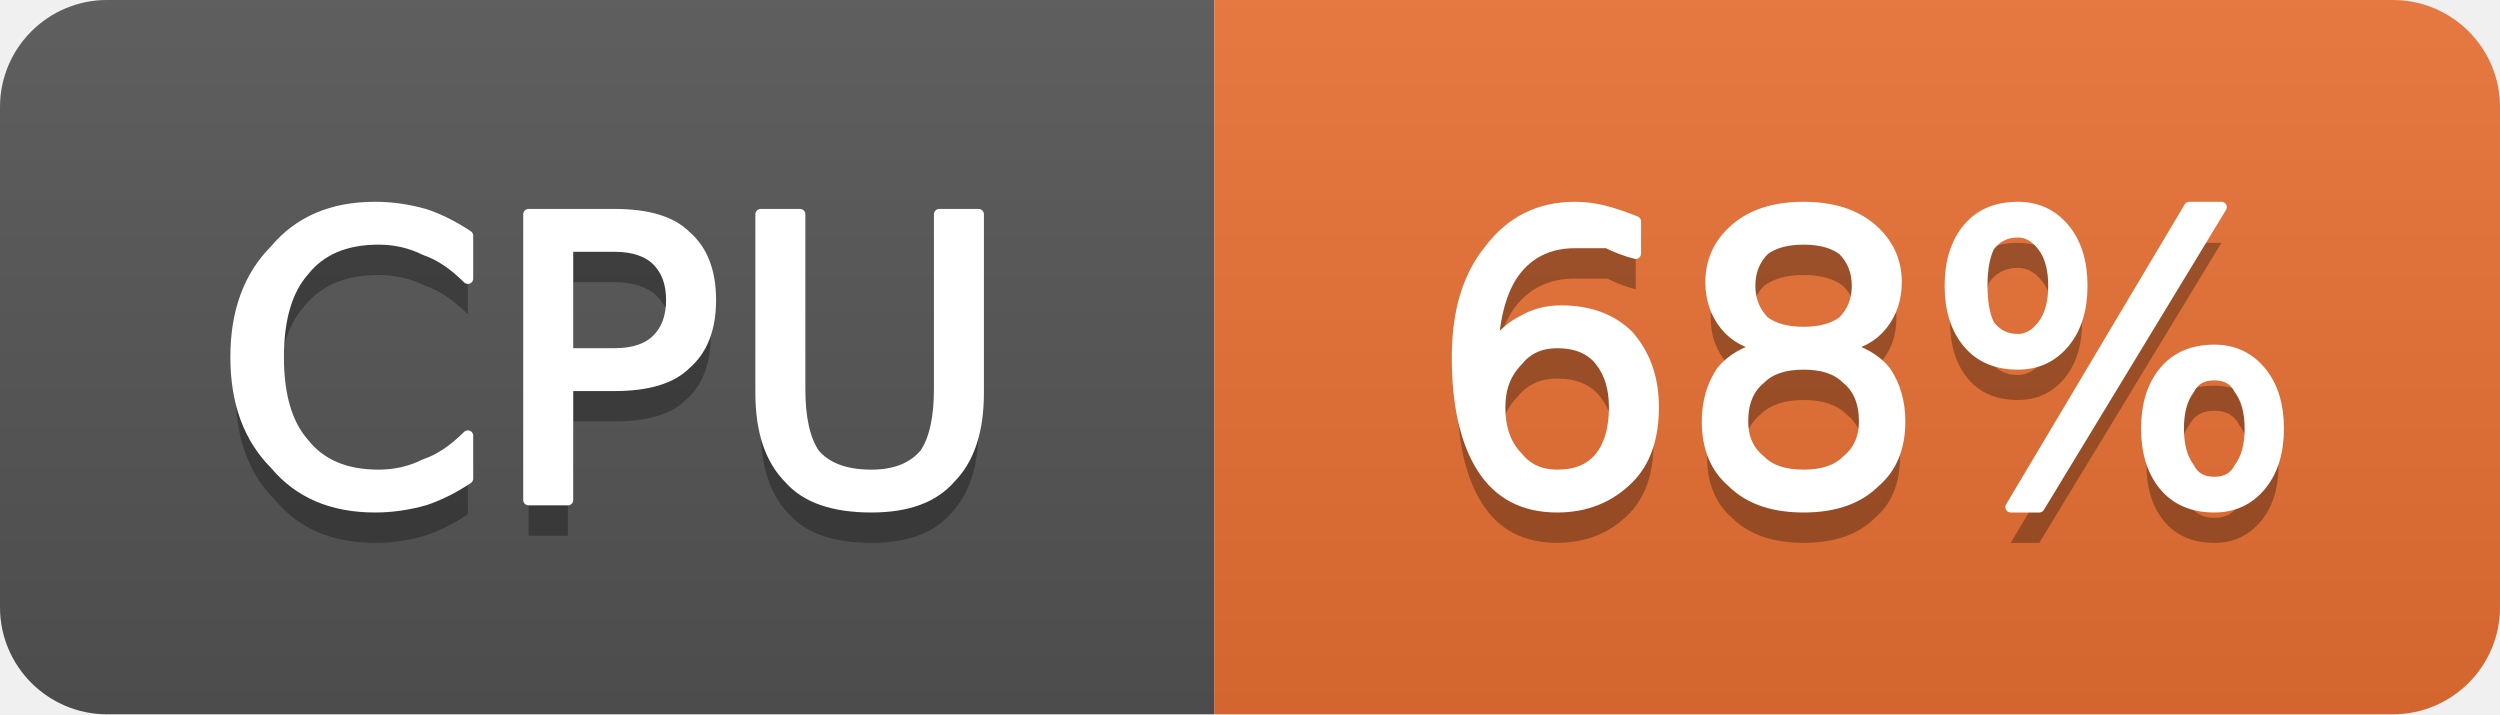
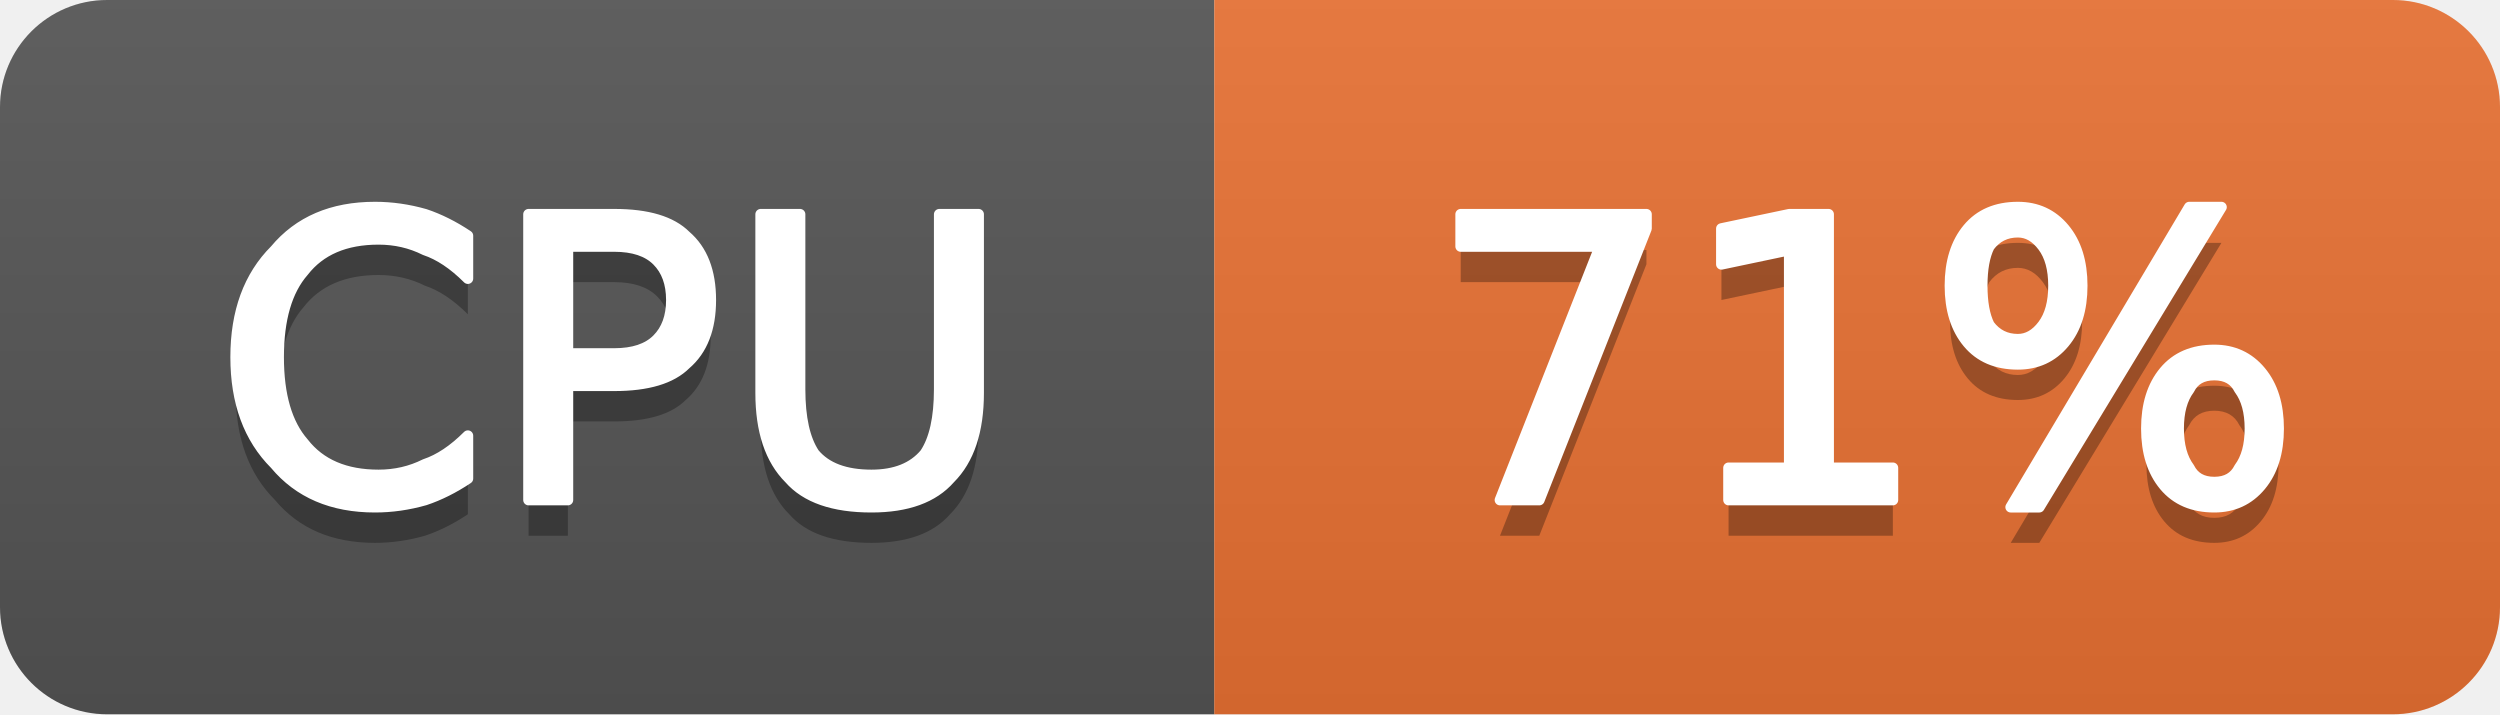
- <svg xmlns="http://www.w3.org/2000/svg" width="70" height="20" viewBox="0 0 70 20" role="img" aria-label="CPU: 68%">
+ <svg xmlns="http://www.w3.org/2000/svg" width="70" height="20" viewBox="0 0 70 20" role="img" aria-label="CPU: 71%">
  <linearGradient id="g-cluster_cpu_usage" x2="0" y2="100%">
    <stop offset="0" stop-color="#bbb" stop-opacity=".1" />
    <stop offset="1" stop-opacity=".1" />
  </linearGradient>
  <clipPath id="r-cluster_cpu_usage">
    <rect width="70" height="20" rx="3" fill="#fff" />
  </clipPath>
  <g clip-path="url(#r-cluster_cpu_usage)">
    <rect width="34" height="20" fill="#555" />
    <rect x="34" width="36" height="20" fill="#ea7233" />
    <rect width="70" height="20" fill="url(#g-cluster_cpu_usage)" />
    <path transform="translate(0 1)" fill="#010101" fill-opacity=".3" d="M13.1 6.6L13.1 7.8Q12.5 7.2 11.9 7.0Q11.3 6.7 10.6 6.7Q9.2 6.7 8.5 7.6Q7.8 8.4 7.8 10.0Q7.8 11.6 8.5 12.4Q9.2 13.3 10.6 13.3Q11.3 13.3 11.9 13.0Q12.5 12.8 13.1 12.2L13.1 13.4Q12.5 13.8 11.9 14.0Q11.2 14.2 10.5 14.2Q8.7 14.2 7.7 13.0Q6.6 11.9 6.6 10.0Q6.6 8.1 7.7 7.0Q8.7 5.8 10.5 5.8Q11.2 5.8 11.9 6.0Q12.5 6.2 13.1 6.6ZM15.9 6.9L15.9 9.9L17.2 9.9Q18.0 9.9 18.4 9.5Q18.8 9.1 18.8 8.4Q18.8 7.7 18.4 7.3Q18.0 6.9 17.2 6.9L15.9 6.9ZM14.8 6.0L17.2 6.0Q18.6 6.0 19.2 6.6Q19.9 7.2 19.9 8.4Q19.9 9.6 19.2 10.2Q18.6 10.8 17.2 10.8L15.9 10.8L15.9 14.0L14.8 14.0L14.8 6.0ZM21.3 6.0L22.4 6.0L22.4 10.9Q22.4 12.1 22.8 12.7Q23.3 13.3 24.4 13.3Q25.4 13.3 25.9 12.7Q26.3 12.1 26.3 10.9L26.3 6.0L27.4 6.0L27.4 11.0Q27.4 12.6 26.6 13.4Q25.9 14.2 24.4 14.2Q22.8 14.2 22.1 13.4Q21.3 12.6 21.3 11.0L21.3 6.0Z" />
    <path fill="#fff" stroke="#fff" stroke-width="0.3" stroke-linejoin="round" d="M13.1 6.6L13.1 7.8Q12.5 7.2 11.9 7.0Q11.3 6.7 10.6 6.7Q9.2 6.7 8.5 7.6Q7.8 8.4 7.8 10.0Q7.8 11.6 8.5 12.4Q9.2 13.3 10.6 13.3Q11.3 13.3 11.9 13.0Q12.5 12.8 13.1 12.2L13.1 13.4Q12.5 13.8 11.9 14.0Q11.2 14.2 10.5 14.2Q8.7 14.2 7.7 13.0Q6.6 11.9 6.6 10.0Q6.6 8.1 7.7 7.0Q8.7 5.8 10.5 5.8Q11.2 5.8 11.9 6.0Q12.5 6.2 13.1 6.6ZM15.9 6.9L15.9 9.9L17.2 9.9Q18.0 9.9 18.4 9.5Q18.8 9.1 18.8 8.4Q18.8 7.7 18.4 7.3Q18.0 6.9 17.2 6.9L15.9 6.9ZM14.8 6.0L17.2 6.0Q18.6 6.0 19.2 6.6Q19.9 7.2 19.9 8.4Q19.9 9.6 19.2 10.2Q18.6 10.8 17.2 10.8L15.9 10.8L15.9 14.0L14.8 14.0L14.8 6.0ZM21.3 6.0L22.4 6.0L22.4 10.9Q22.4 12.1 22.8 12.7Q23.3 13.3 24.4 13.3Q25.4 13.3 25.9 12.7Q26.3 12.1 26.3 10.9L26.3 6.0L27.4 6.0L27.4 11.0Q27.4 12.6 26.6 13.4Q25.9 14.2 24.4 14.2Q22.8 14.2 22.1 13.4Q21.3 12.6 21.3 11.0L21.3 6.0Z" />
-     <path transform="translate(0 1)" fill="#010101" fill-opacity=".3" d="M43.6 9.6Q42.9 9.6 42.5 10.1Q42.0 10.6 42.0 11.4Q42.0 12.3 42.5 12.8Q42.9 13.3 43.6 13.3Q44.4 13.3 44.8 12.8Q45.2 12.3 45.2 11.4Q45.2 10.6 44.8 10.1Q44.4 9.6 43.6 9.6ZM45.8 6.2L45.8 7.1Q45.4 7.0 45.0 6.8Q44.5 6.8 44.1 6.8Q43.1 6.8 42.5 7.5Q41.9 8.2 41.8 9.7Q42.2 9.2 42.6 9.0Q43.1 8.7 43.7 8.7Q44.9 8.7 45.6 9.4Q46.3 10.2 46.3 11.4Q46.3 12.7 45.6 13.4Q44.8 14.2 43.6 14.2Q42.2 14.2 41.5 13.1Q40.8 12.0 40.8 10.0Q40.8 8.1 41.7 7.0Q42.6 5.8 44.1 5.8Q44.5 5.8 44.9 5.9Q45.3 6.0 45.8 6.2ZM50.5 10.2Q49.7 10.2 49.3 10.6Q48.8 11.0 48.8 11.8Q48.8 12.5 49.3 12.9Q49.7 13.3 50.5 13.3Q51.3 13.3 51.7 12.9Q52.2 12.5 52.2 11.8Q52.2 11.0 51.7 10.6Q51.3 10.2 50.5 10.2ZM49.4 9.7Q48.7 9.6 48.3 9.1Q47.9 8.6 47.9 7.9Q47.9 7.0 48.6 6.4Q49.3 5.8 50.5 5.8Q51.7 5.8 52.4 6.4Q53.1 7.0 53.1 7.9Q53.1 8.6 52.7 9.1Q52.3 9.6 51.6 9.7Q52.4 9.9 52.8 10.4Q53.2 11.0 53.2 11.8Q53.2 12.9 52.5 13.5Q51.8 14.2 50.5 14.2Q49.2 14.2 48.5 13.5Q47.8 12.9 47.8 11.8Q47.8 11.0 48.2 10.4Q48.6 9.9 49.4 9.7ZM49.0 8.0Q49.0 8.6 49.4 9.0Q49.8 9.3 50.5 9.3Q51.2 9.3 51.6 9.0Q52.0 8.6 52.0 8.0Q52.0 7.4 51.6 7.0Q51.2 6.7 50.5 6.7Q49.8 6.7 49.4 7.0Q49.0 7.4 49.0 8.0ZM62.0 10.5Q61.5 10.5 61.3 10.9Q61.0 11.3 61.0 12.0Q61.0 12.7 61.3 13.1Q61.5 13.5 62.0 13.5Q62.5 13.5 62.7 13.1Q63.0 12.7 63.0 12.0Q63.0 11.3 62.7 10.9Q62.5 10.5 62.0 10.5ZM62.0 9.8Q62.8 9.8 63.3 10.4Q63.8 11.0 63.8 12.0Q63.8 13.0 63.3 13.6Q62.8 14.2 62.0 14.2Q61.1 14.2 60.6 13.6Q60.1 13.0 60.1 12.0Q60.1 11.0 60.6 10.4Q61.1 9.8 62.0 9.8ZM56.5 6.5Q56.0 6.5 55.7 6.9Q55.5 7.3 55.5 8.0Q55.5 8.7 55.7 9.1Q56.0 9.5 56.5 9.5Q56.9 9.5 57.2 9.1Q57.5 8.7 57.5 8.0Q57.5 7.3 57.2 6.9Q56.9 6.5 56.5 6.5ZM61.3 5.8L62.2 5.8L57.1 14.2L56.3 14.2L61.3 5.8ZM56.5 5.8Q57.3 5.8 57.8 6.4Q58.3 7.0 58.3 8.0Q58.3 9.0 57.8 9.6Q57.3 10.2 56.5 10.2Q55.6 10.2 55.1 9.6Q54.6 9.0 54.6 8.0Q54.6 7.0 55.1 6.4Q55.6 5.8 56.5 5.8Z" />
-     <path fill="#fff" stroke="#fff" stroke-width="0.3" stroke-linejoin="round" d="M43.6 9.6Q42.9 9.6 42.5 10.1Q42.0 10.6 42.0 11.4Q42.0 12.3 42.5 12.8Q42.9 13.3 43.6 13.3Q44.4 13.3 44.8 12.8Q45.2 12.3 45.2 11.4Q45.2 10.6 44.8 10.1Q44.4 9.6 43.6 9.6ZM45.8 6.2L45.8 7.1Q45.4 7.0 45.0 6.8Q44.5 6.8 44.1 6.8Q43.1 6.8 42.5 7.5Q41.9 8.2 41.8 9.7Q42.2 9.2 42.6 9.0Q43.1 8.7 43.7 8.7Q44.9 8.7 45.6 9.4Q46.3 10.2 46.3 11.4Q46.3 12.7 45.6 13.4Q44.8 14.2 43.6 14.2Q42.2 14.2 41.5 13.1Q40.8 12.0 40.8 10.0Q40.8 8.1 41.7 7.0Q42.6 5.8 44.1 5.8Q44.5 5.8 44.9 5.9Q45.3 6.0 45.8 6.2ZM50.5 10.2Q49.7 10.2 49.3 10.6Q48.8 11.0 48.8 11.8Q48.8 12.5 49.3 12.9Q49.7 13.3 50.5 13.3Q51.3 13.3 51.7 12.9Q52.2 12.5 52.2 11.8Q52.2 11.0 51.7 10.6Q51.3 10.2 50.5 10.2ZM49.4 9.7Q48.7 9.6 48.3 9.1Q47.9 8.6 47.9 7.9Q47.9 7.0 48.6 6.4Q49.3 5.8 50.5 5.8Q51.7 5.8 52.4 6.4Q53.1 7.0 53.1 7.9Q53.1 8.6 52.7 9.1Q52.3 9.6 51.6 9.7Q52.4 9.9 52.8 10.4Q53.2 11.0 53.2 11.8Q53.2 12.9 52.5 13.5Q51.8 14.2 50.5 14.2Q49.2 14.2 48.5 13.5Q47.8 12.9 47.8 11.8Q47.8 11.0 48.2 10.4Q48.6 9.9 49.4 9.7ZM49.0 8.0Q49.0 8.6 49.4 9.0Q49.8 9.3 50.5 9.3Q51.2 9.3 51.6 9.0Q52.0 8.6 52.0 8.0Q52.0 7.4 51.6 7.0Q51.2 6.7 50.5 6.7Q49.8 6.7 49.4 7.0Q49.0 7.4 49.0 8.0ZM62.0 10.5Q61.5 10.5 61.3 10.9Q61.0 11.3 61.0 12.0Q61.0 12.7 61.3 13.1Q61.5 13.5 62.0 13.5Q62.5 13.5 62.7 13.1Q63.0 12.7 63.0 12.0Q63.0 11.3 62.7 10.9Q62.5 10.5 62.0 10.5ZM62.0 9.8Q62.8 9.8 63.3 10.4Q63.8 11.0 63.8 12.0Q63.8 13.0 63.3 13.6Q62.8 14.2 62.0 14.2Q61.1 14.2 60.6 13.6Q60.1 13.0 60.1 12.0Q60.1 11.0 60.6 10.4Q61.1 9.8 62.0 9.8ZM56.5 6.5Q56.0 6.5 55.7 6.9Q55.5 7.3 55.5 8.0Q55.5 8.7 55.7 9.1Q56.0 9.5 56.5 9.5Q56.9 9.5 57.2 9.1Q57.5 8.7 57.5 8.0Q57.5 7.3 57.2 6.9Q56.9 6.5 56.5 6.5ZM61.3 5.8L62.2 5.8L57.1 14.2L56.3 14.2L61.3 5.8ZM56.5 5.8Q57.3 5.8 57.8 6.4Q58.3 7.0 58.3 8.0Q58.3 9.0 57.8 9.6Q57.3 10.2 56.5 10.2Q55.6 10.2 55.1 9.6Q54.6 9.0 54.6 8.0Q54.6 7.0 55.1 6.4Q55.6 5.8 56.5 5.8Z" />
+     <path transform="translate(0 1)" fill="#010101" fill-opacity=".3" d="M40.9 6.0L46.1 6.0L46.1 6.4L43.1 14.0L42.0 14.0L44.8 6.9L40.9 6.9L40.9 6.0ZM48.4 13.1L50.1 13.1L50.1 7.0L48.2 7.4L48.2 6.4L50.1 6.0L51.2 6.0L51.2 13.1L53.0 13.1L53.0 14.0L48.4 14.0L48.4 13.1ZM62.0 10.5Q61.5 10.5 61.3 10.9Q61.0 11.3 61.0 12.0Q61.0 12.7 61.3 13.1Q61.5 13.5 62.0 13.5Q62.5 13.5 62.7 13.1Q63.0 12.7 63.0 12.0Q63.0 11.3 62.7 10.9Q62.5 10.5 62.0 10.5ZM62.0 9.8Q62.8 9.8 63.3 10.4Q63.8 11.0 63.8 12.0Q63.8 13.0 63.3 13.6Q62.8 14.2 62.0 14.2Q61.1 14.2 60.6 13.6Q60.1 13.0 60.1 12.0Q60.1 11.0 60.6 10.4Q61.1 9.8 62.0 9.8ZM56.5 6.5Q56.0 6.5 55.7 6.9Q55.5 7.3 55.5 8.0Q55.5 8.7 55.7 9.1Q56.0 9.5 56.5 9.5Q56.9 9.5 57.2 9.1Q57.5 8.7 57.5 8.0Q57.5 7.3 57.2 6.9Q56.9 6.5 56.5 6.5ZM61.3 5.8L62.2 5.8L57.1 14.2L56.3 14.2L61.3 5.8ZM56.5 5.8Q57.3 5.8 57.8 6.4Q58.3 7.0 58.3 8.0Q58.3 9.0 57.8 9.6Q57.3 10.2 56.5 10.2Q55.6 10.2 55.1 9.6Q54.6 9.0 54.6 8.0Q54.6 7.0 55.1 6.4Q55.6 5.8 56.5 5.8Z" />
+     <path fill="#fff" stroke="#fff" stroke-width="0.3" stroke-linejoin="round" d="M40.9 6.0L46.1 6.0L46.1 6.4L43.1 14.0L42.0 14.0L44.8 6.9L40.9 6.9L40.9 6.0ZM48.4 13.1L50.1 13.1L50.1 7.0L48.2 7.4L48.2 6.4L50.1 6.0L51.2 6.0L51.2 13.1L53.0 13.1L53.0 14.0L48.4 14.0L48.4 13.1ZM62.0 10.5Q61.5 10.5 61.3 10.9Q61.0 11.3 61.0 12.0Q61.0 12.7 61.3 13.1Q61.5 13.5 62.0 13.5Q62.5 13.5 62.7 13.1Q63.0 12.7 63.0 12.0Q63.0 11.3 62.7 10.9Q62.5 10.5 62.0 10.5ZM62.0 9.8Q62.8 9.8 63.3 10.4Q63.8 11.0 63.8 12.0Q63.8 13.0 63.3 13.6Q62.8 14.2 62.0 14.2Q61.1 14.2 60.6 13.6Q60.1 13.0 60.1 12.0Q60.1 11.0 60.6 10.4Q61.1 9.8 62.0 9.8ZM56.5 6.5Q56.0 6.5 55.7 6.9Q55.5 7.3 55.5 8.0Q55.5 8.7 55.7 9.1Q56.0 9.5 56.5 9.5Q56.9 9.5 57.2 9.1Q57.5 8.7 57.5 8.0Q57.5 7.3 57.2 6.9Q56.9 6.5 56.5 6.5ZM61.3 5.8L62.2 5.8L57.1 14.2L56.3 14.2L61.3 5.8ZM56.5 5.8Q57.3 5.8 57.8 6.4Q58.3 7.0 58.3 8.0Q58.3 9.0 57.8 9.6Q57.3 10.2 56.5 10.2Q55.6 10.2 55.1 9.6Q54.6 9.0 54.6 8.0Q54.6 7.0 55.1 6.4Q55.6 5.8 56.5 5.8Z" />
  </g>
</svg>
